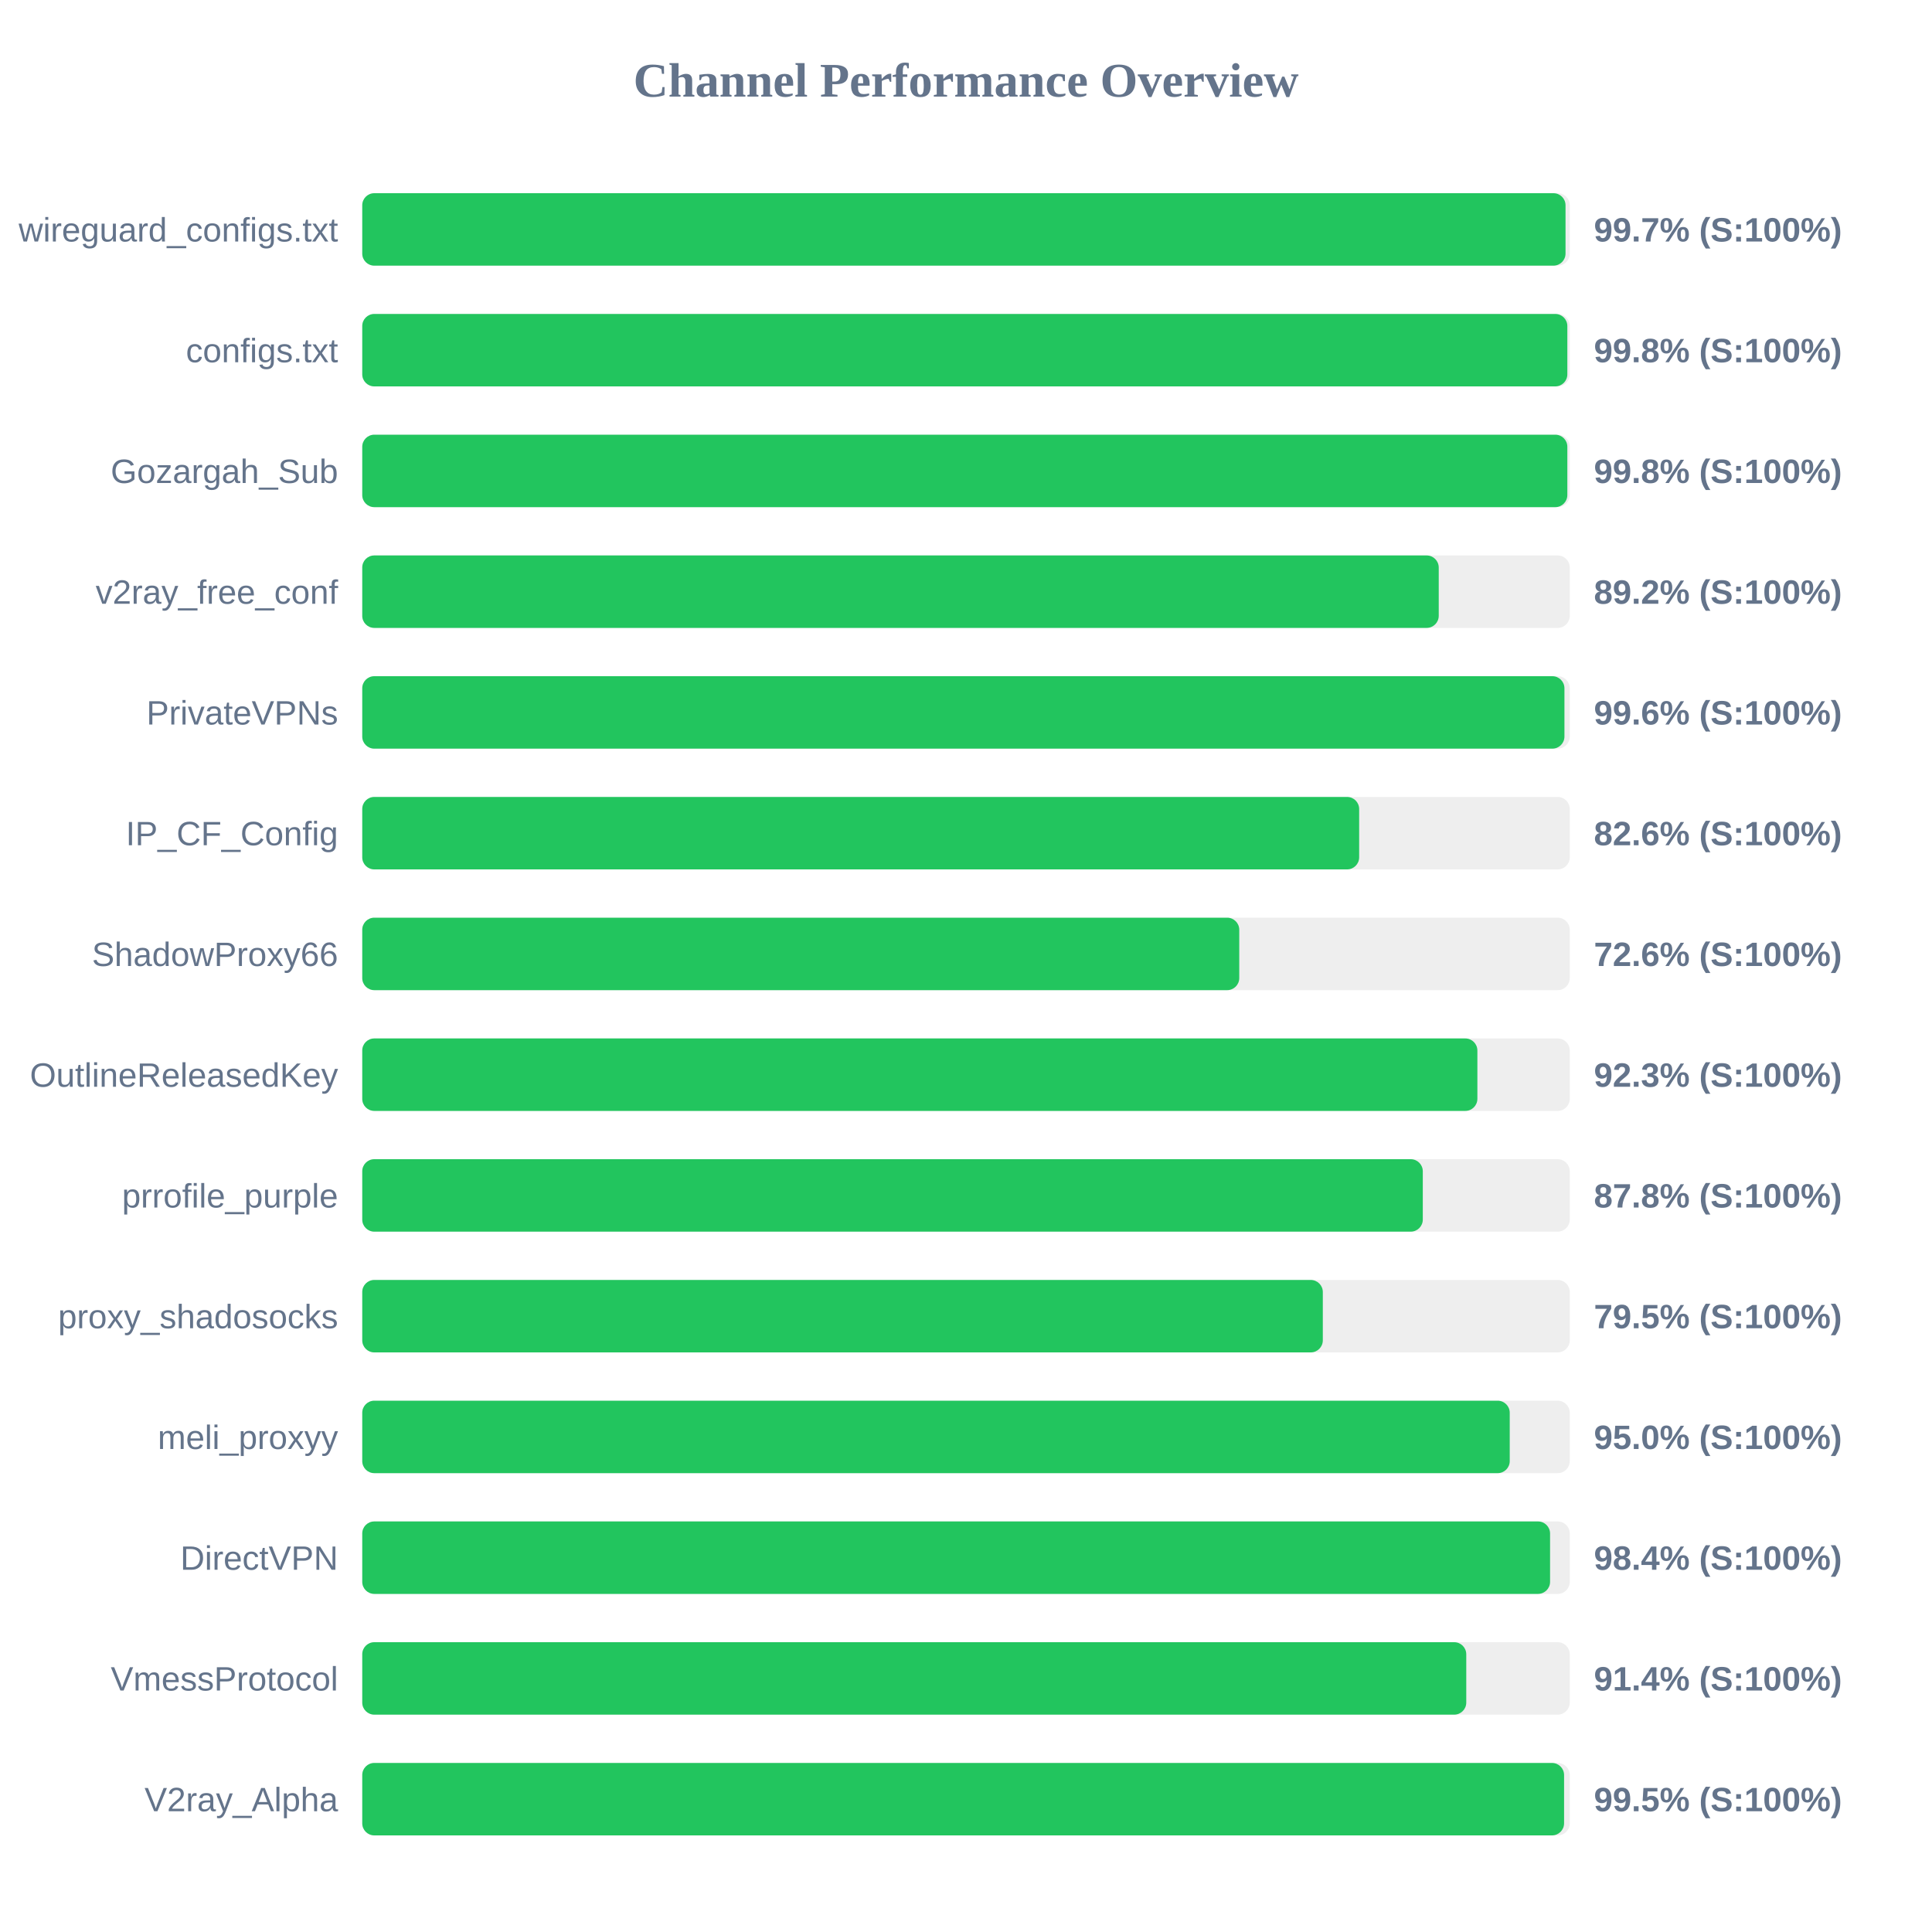
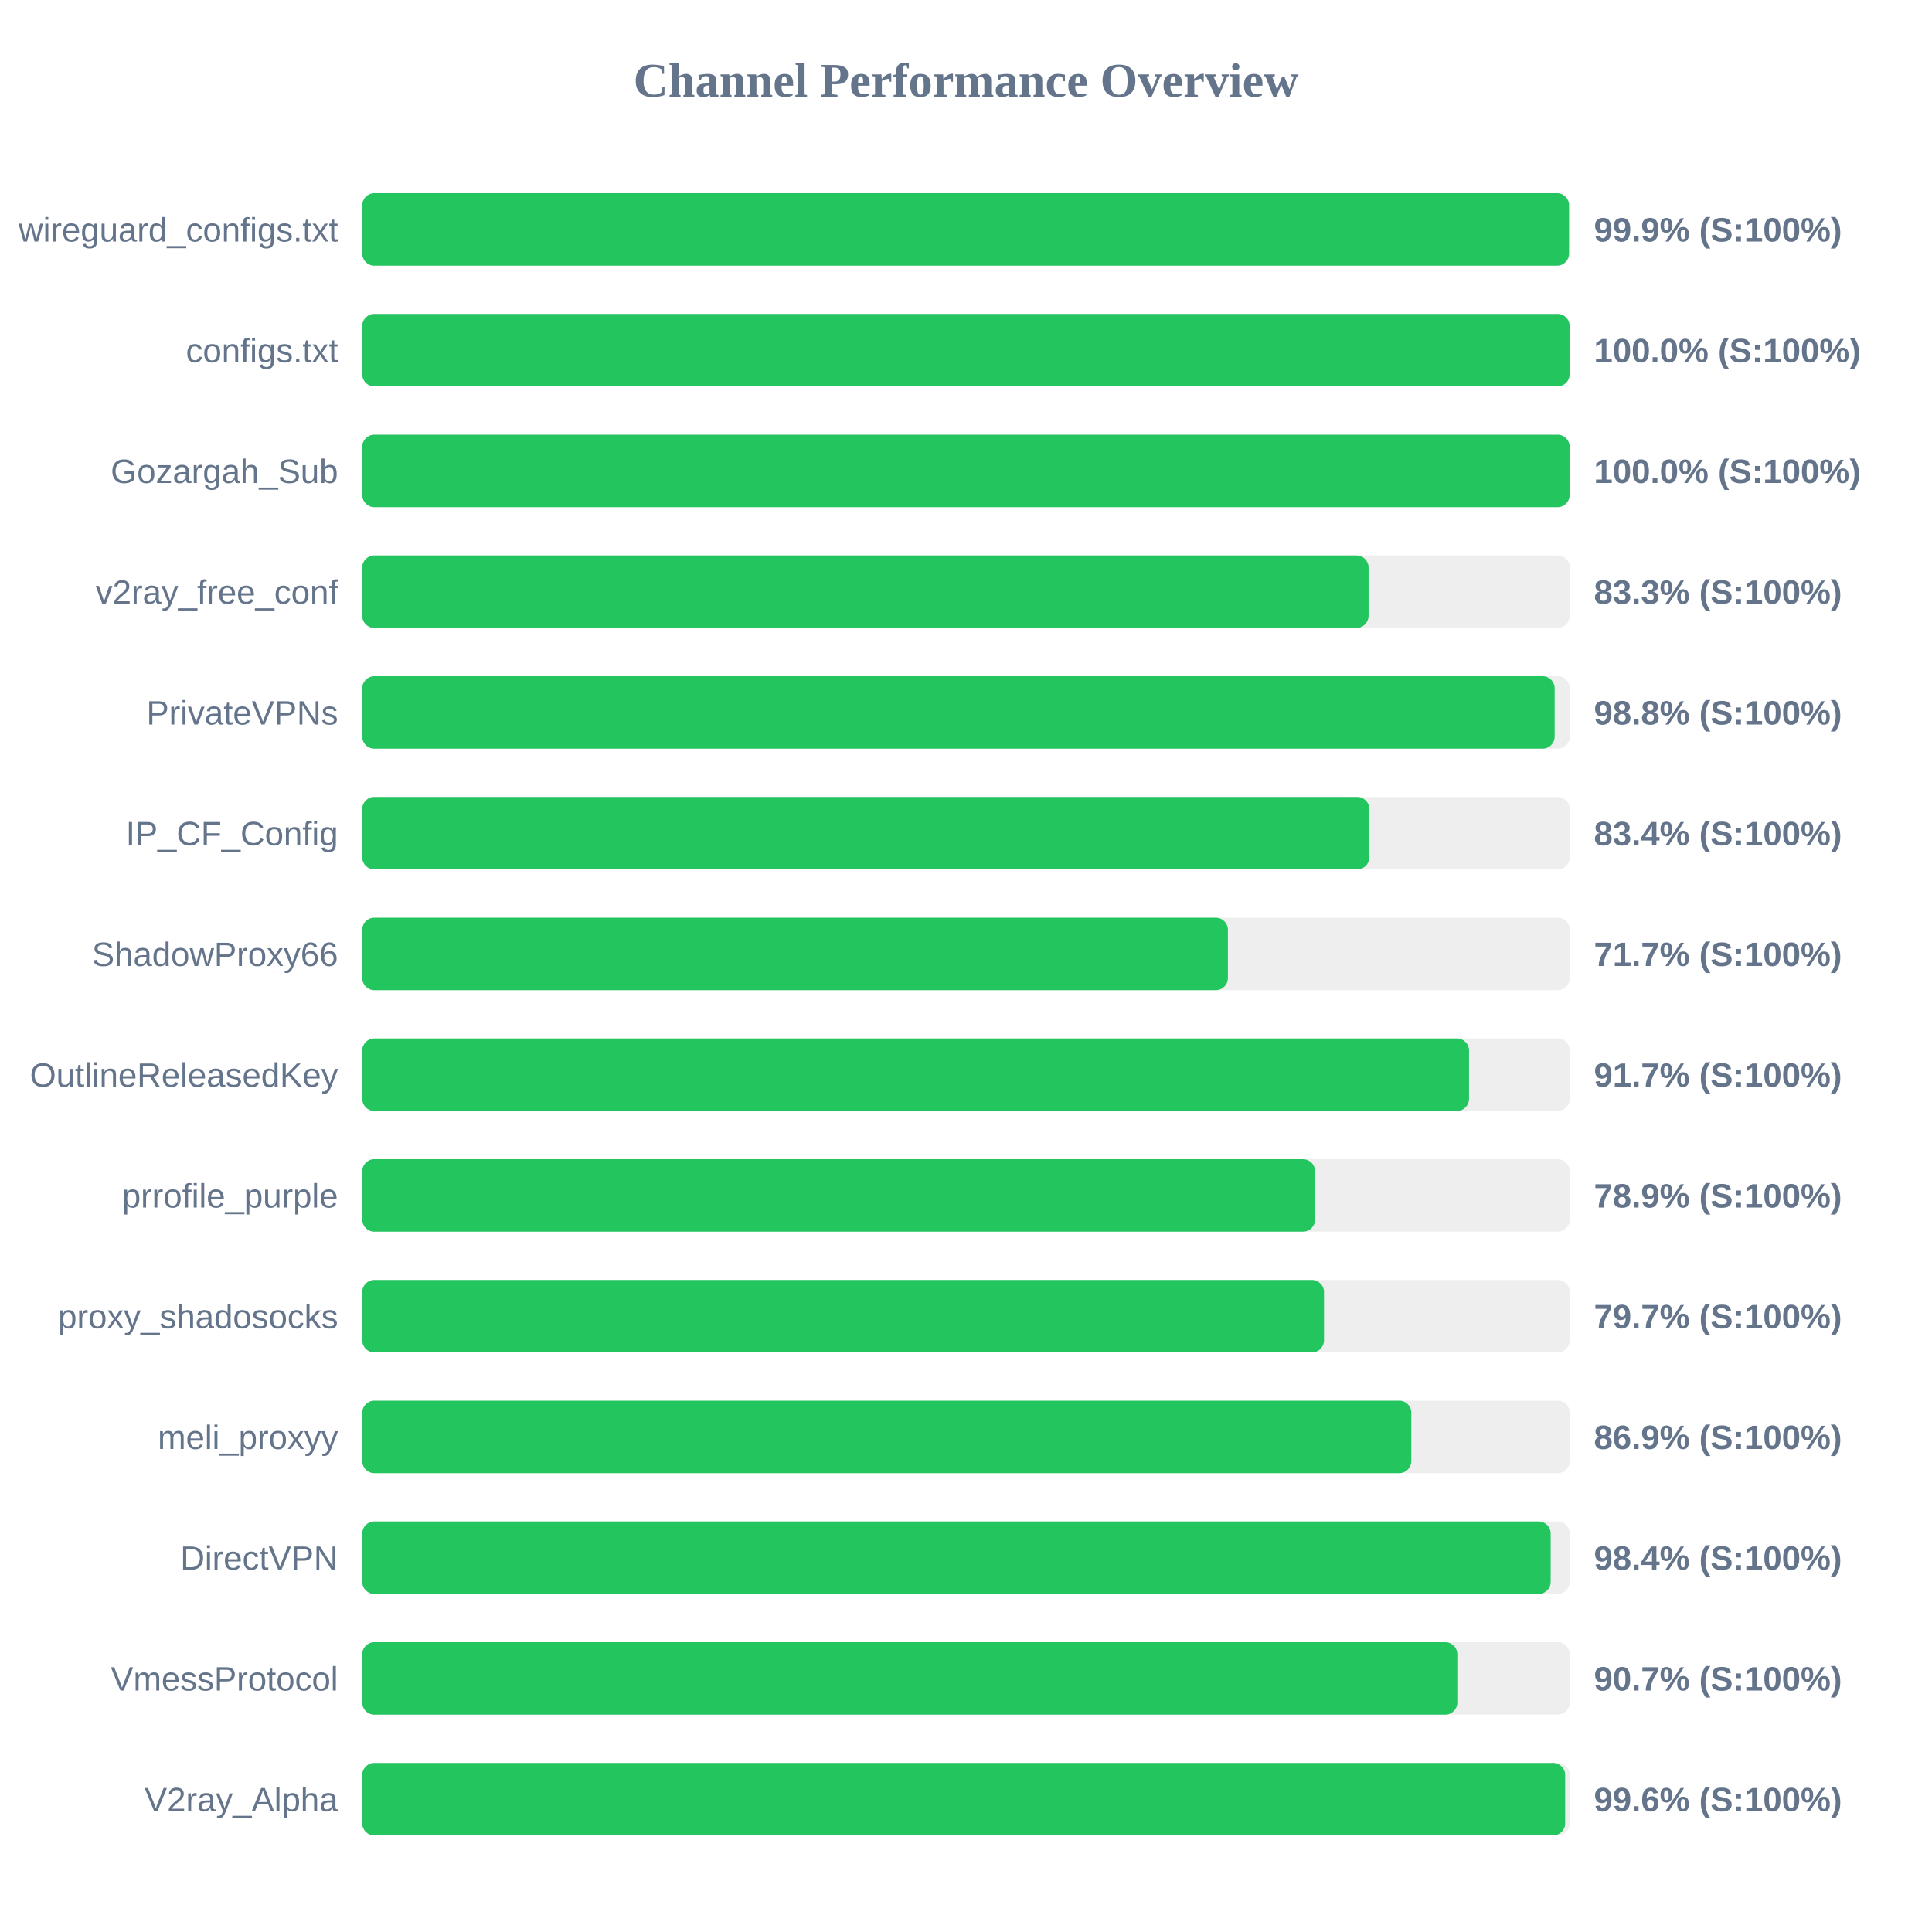
<svg xmlns="http://www.w3.org/2000/svg" width="800" height="800" version="1.1">
  <style>
        .row { font: 14px Arial; fill: #64748b; }
        .score { font: bold 14px Arial; fill: #64748b; }
    </style>
  <text x="400" y="40" text-anchor="middle" font-size="20px" font-weight="bold" fill="#64748b">Channel Performance Overview</text>
  <rect x="150" y="80" width="500" height="30" fill="#eee" rx="5" />
-   <rect x="150" y="80" width="498.25" height="30" fill="#22c55e" rx="5" />
+   <rect x="150" y="80" width="499.7" height="30" fill="#22c55e" rx="5" />
  <text x="140" y="100" text-anchor="end" class="row">wireguard_configs.txt</text>
-   <text x="660" y="100" text-anchor="start" class="score">99.7% (S:100%)</text>
+   <text x="660" y="100" text-anchor="start" class="score">99.9% (S:100%)</text>
  <rect x="150" y="130" width="500" height="30" fill="#eee" rx="5" />
-   <rect x="150" y="130" width="499.0" height="30" fill="#22c55e" rx="5" />
+   <rect x="150" y="130" width="499.95" height="30" fill="#22c55e" rx="5" />
  <text x="140" y="150" text-anchor="end" class="row">configs.txt</text>
-   <text x="660" y="150" text-anchor="start" class="score">99.8% (S:100%)</text>
+   <text x="660" y="150" text-anchor="start" class="score">100.0% (S:100%)</text>
  <rect x="150" y="180" width="500" height="30" fill="#eee" rx="5" />
-   <rect x="150" y="180" width="499.0" height="30" fill="#22c55e" rx="5" />
+   <rect x="150" y="180" width="499.95" height="30" fill="#22c55e" rx="5" />
  <text x="140" y="200" text-anchor="end" class="row">Gozargah_Sub</text>
-   <text x="660" y="200" text-anchor="start" class="score">99.8% (S:100%)</text>
+   <text x="660" y="200" text-anchor="start" class="score">100.0% (S:100%)</text>
  <rect x="150" y="230" width="500" height="30" fill="#eee" rx="5" />
-   <rect x="150" y="230" width="445.75" height="30" fill="#22c55e" rx="5" />
+   <rect x="150" y="230" width="416.7" height="30" fill="#22c55e" rx="5" />
  <text x="140" y="250" text-anchor="end" class="row">v2ray_free_conf</text>
-   <text x="660" y="250" text-anchor="start" class="score">89.2% (S:100%)</text>
+   <text x="660" y="250" text-anchor="start" class="score">83.3% (S:100%)</text>
  <rect x="150" y="280" width="500" height="30" fill="#eee" rx="5" />
-   <rect x="150" y="280" width="497.8" height="30" fill="#22c55e" rx="5" />
+   <rect x="150" y="280" width="493.75" height="30" fill="#22c55e" rx="5" />
  <text x="140" y="300" text-anchor="end" class="row">PrivateVPNs</text>
-   <text x="660" y="300" text-anchor="start" class="score">99.6% (S:100%)</text>
+   <text x="660" y="300" text-anchor="start" class="score">98.8% (S:100%)</text>
  <rect x="150" y="330" width="500" height="30" fill="#eee" rx="5" />
-   <rect x="150" y="330" width="412.8" height="30" fill="#22c55e" rx="5" />
+   <rect x="150" y="330" width="417.0" height="30" fill="#22c55e" rx="5" />
  <text x="140" y="350" text-anchor="end" class="row">IP_CF_Config</text>
-   <text x="660" y="350" text-anchor="start" class="score">82.6% (S:100%)</text>
+   <text x="660" y="350" text-anchor="start" class="score">83.4% (S:100%)</text>
  <rect x="150" y="380" width="500" height="30" fill="#eee" rx="5" />
-   <rect x="150" y="380" width="363.15" height="30" fill="#22c55e" rx="5" />
+   <rect x="150" y="380" width="358.45" height="30" fill="#22c55e" rx="5" />
  <text x="140" y="400" text-anchor="end" class="row">ShadowProxy66</text>
-   <text x="660" y="400" text-anchor="start" class="score">72.6% (S:100%)</text>
+   <text x="660" y="400" text-anchor="start" class="score">71.7% (S:100%)</text>
  <rect x="150" y="430" width="500" height="30" fill="#eee" rx="5" />
-   <rect x="150" y="430" width="461.75" height="30" fill="#22c55e" rx="5" />
+   <rect x="150" y="430" width="458.3" height="30" fill="#22c55e" rx="5" />
  <text x="140" y="450" text-anchor="end" class="row">OutlineReleasedKey</text>
-   <text x="660" y="450" text-anchor="start" class="score">92.3% (S:100%)</text>
+   <text x="660" y="450" text-anchor="start" class="score">91.7% (S:100%)</text>
  <rect x="150" y="480" width="500" height="30" fill="#eee" rx="5" />
-   <rect x="150" y="480" width="439.15" height="30" fill="#22c55e" rx="5" />
+   <rect x="150" y="480" width="394.55" height="30" fill="#22c55e" rx="5" />
  <text x="140" y="500" text-anchor="end" class="row">prrofile_purple</text>
-   <text x="660" y="500" text-anchor="start" class="score">87.8% (S:100%)</text>
+   <text x="660" y="500" text-anchor="start" class="score">78.9% (S:100%)</text>
  <rect x="150" y="530" width="500" height="30" fill="#eee" rx="5" />
-   <rect x="150" y="530" width="397.75" height="30" fill="#22c55e" rx="5" />
+   <rect x="150" y="530" width="398.25" height="30" fill="#22c55e" rx="5" />
  <text x="140" y="550" text-anchor="end" class="row">proxy_shadosocks</text>
-   <text x="660" y="550" text-anchor="start" class="score">79.5% (S:100%)</text>
+   <text x="660" y="550" text-anchor="start" class="score">79.7% (S:100%)</text>
  <rect x="150" y="580" width="500" height="30" fill="#eee" rx="5" />
-   <rect x="150" y="580" width="475.15" height="30" fill="#22c55e" rx="5" />
+   <rect x="150" y="580" width="434.4" height="30" fill="#22c55e" rx="5" />
  <text x="140" y="600" text-anchor="end" class="row">meli_proxyy</text>
-   <text x="660" y="600" text-anchor="start" class="score">95.0% (S:100%)</text>
+   <text x="660" y="600" text-anchor="start" class="score">86.9% (S:100%)</text>
  <rect x="150" y="630" width="500" height="30" fill="#eee" rx="5" />
-   <rect x="150" y="630" width="491.85" height="30" fill="#22c55e" rx="5" />
+   <rect x="150" y="630" width="492.1" height="30" fill="#22c55e" rx="5" />
  <text x="140" y="650" text-anchor="end" class="row">DirectVPN</text>
  <text x="660" y="650" text-anchor="start" class="score">98.4% (S:100%)</text>
  <rect x="150" y="680" width="500" height="30" fill="#eee" rx="5" />
-   <rect x="150" y="680" width="457.15" height="30" fill="#22c55e" rx="5" />
+   <rect x="150" y="680" width="453.45" height="30" fill="#22c55e" rx="5" />
  <text x="140" y="700" text-anchor="end" class="row">VmessProtocol</text>
-   <text x="660" y="700" text-anchor="start" class="score">91.4% (S:100%)</text>
+   <text x="660" y="700" text-anchor="start" class="score">90.7% (S:100%)</text>
  <rect x="150" y="730" width="500" height="30" fill="#eee" rx="5" />
-   <rect x="150" y="730" width="497.65" height="30" fill="#22c55e" rx="5" />
+   <rect x="150" y="730" width="498.1" height="30" fill="#22c55e" rx="5" />
  <text x="140" y="750" text-anchor="end" class="row">V2ray_Alpha</text>
-   <text x="660" y="750" text-anchor="start" class="score">99.5% (S:100%)</text>
+   <text x="660" y="750" text-anchor="start" class="score">99.6% (S:100%)</text>
</svg>
